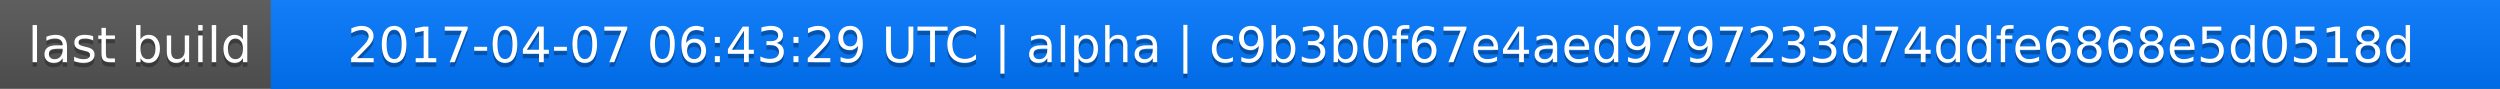
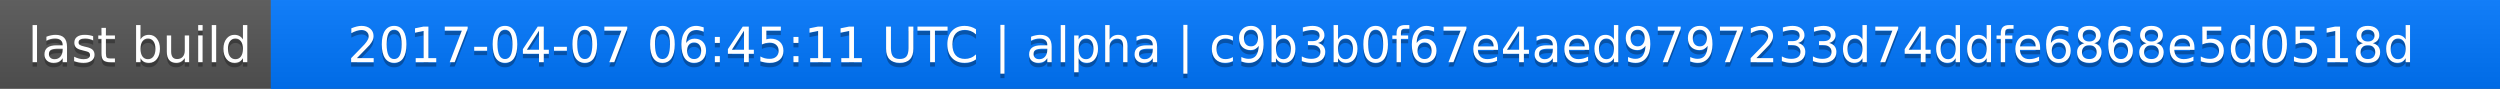
<svg xmlns="http://www.w3.org/2000/svg" width="563" height="20">
  <linearGradient id="a" x2="0" y2="100%">
    <stop offset="0" stop-color="#bbb" stop-opacity=".1" />
    <stop offset="1" stop-opacity=".1" />
  </linearGradient>
  <rect rx="0" width="563" height="20" fill="#555" />
  <rect rx="0" x="61" width="502" height="20" fill="#07f" />
  <path fill="#07f" d="M61 0h4v20h-4z" />
  <rect rx="0" width="563" height="20" fill="url(#a)" />
  <g fill="#fff" text-anchor="middle" font-family="DejaVu Sans,Verdana,Geneva,sans-serif" font-size="11">
    <text x="31.5" y="15" fill="#010101" fill-opacity=".3">last build</text>
    <text x="31.5" y="14">last build</text>
-     <text x="311" y="15" fill="#010101" fill-opacity=".3">2017-04-07 06:43:29 UTC | alpha | c9b3b0f67e4aed9797233d74ddfe6868e5d0518d</text>
-     <text x="311" y="14">2017-04-07 06:43:29 UTC | alpha | c9b3b0f67e4aed9797233d74ddfe6868e5d0518d</text>
+     <text x="311" y="15" fill="#010101" fill-opacity=".3">2017-04-07 06:45:11 UTC | alpha | c9b3b0f67e4aed9797233d74ddfe6868e5d0518d</text>
+     <text x="311" y="14">2017-04-07 06:45:11 UTC | alpha | c9b3b0f67e4aed9797233d74ddfe6868e5d0518d</text>
  </g>
</svg>
